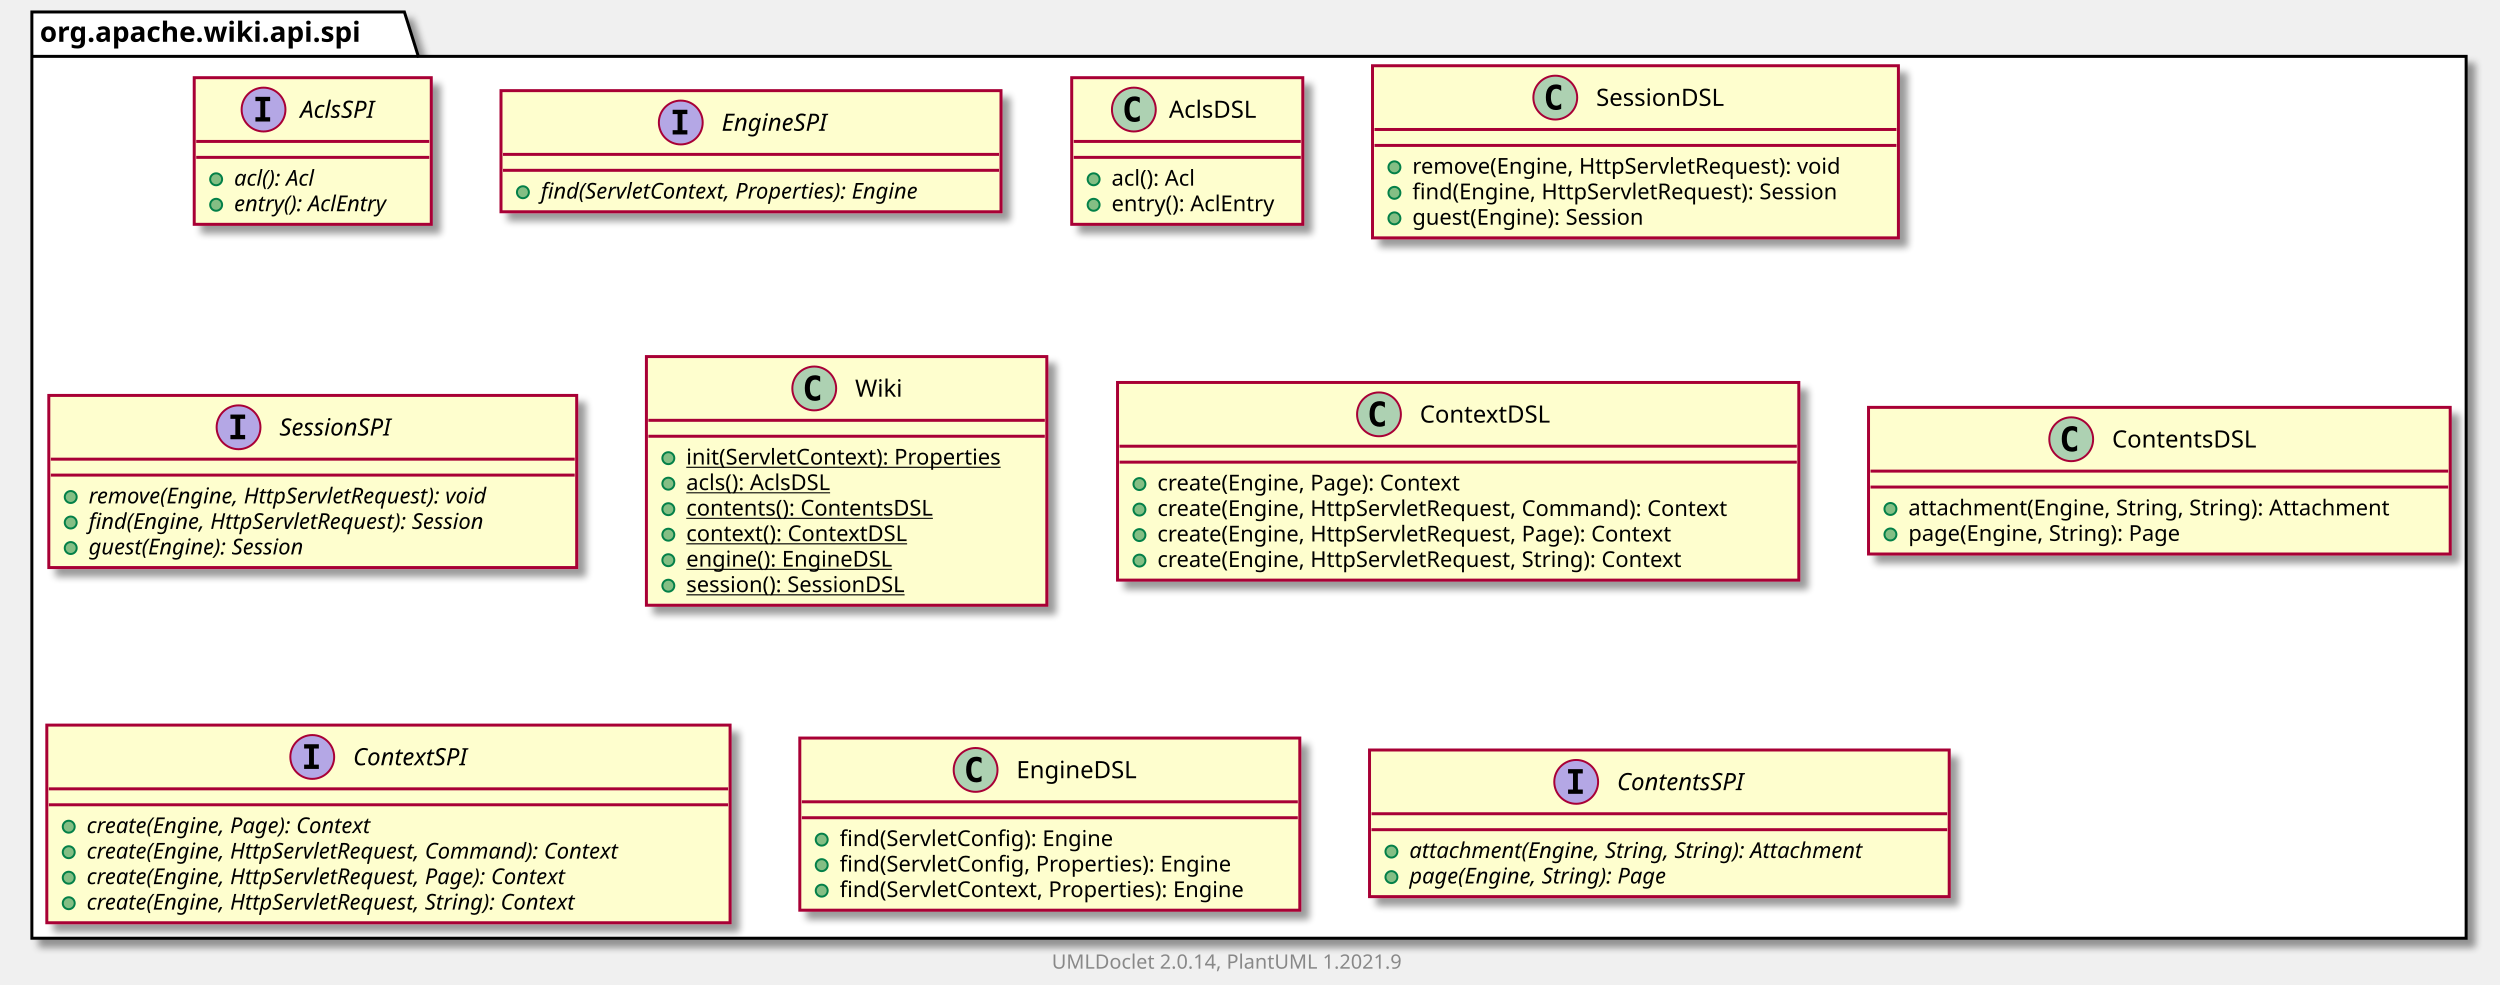
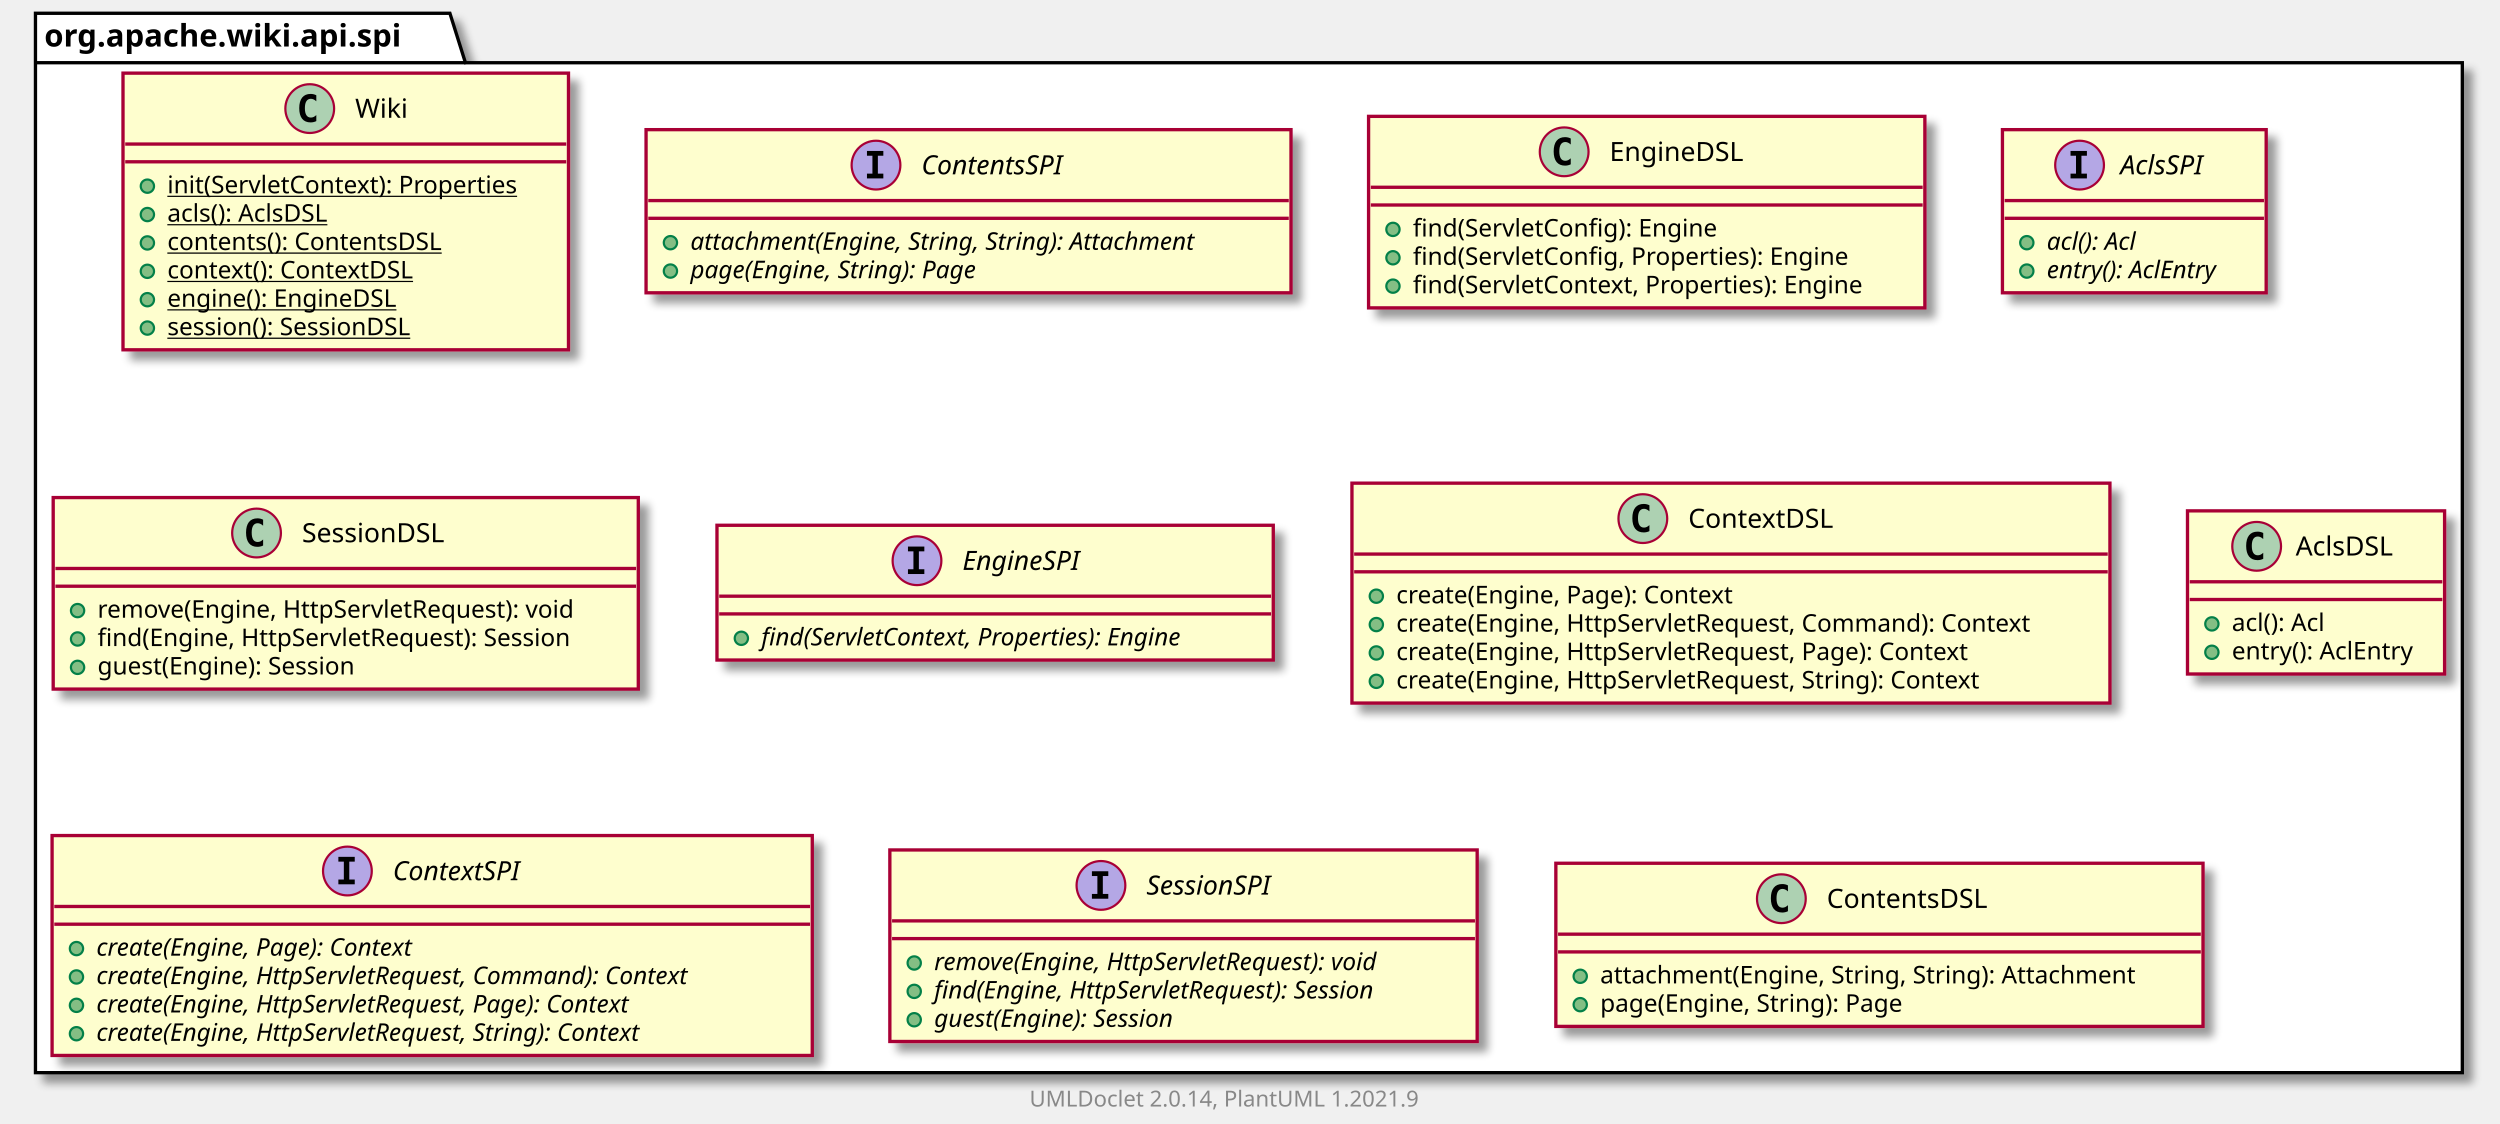
- <svg xmlns="http://www.w3.org/2000/svg" xmlns:xlink="http://www.w3.org/1999/xlink" contentScriptType="application/ecmascript" contentStyleType="text/css" height="494px" preserveAspectRatio="none" style="width:1255px;height:494px;background:#FFFFFF;" version="1.1" viewBox="0 0 1255 494" width="1255px" zoomAndPan="magnify">
+ <svg xmlns="http://www.w3.org/2000/svg" xmlns:xlink="http://www.w3.org/1999/xlink" contentScriptType="application/ecmascript" contentStyleType="text/css" height="507px" preserveAspectRatio="none" style="width:1128px;height:507px;background:#FFFFFF;" version="1.1" viewBox="0 0 1128 507" width="1128px" zoomAndPan="magnify">
  <defs>
-     <filter height="300%" id="f1nuh7gtp962co" width="300%" x="-1" y="-1">
+     <filter height="300%" id="f1izaxwz65t8yq" width="300%" x="-1" y="-1">
      <feGaussianBlur result="blurOut" stdDeviation="2.0" />
      <feColorMatrix in="blurOut" result="blurOut2" type="matrix" values="0 0 0 0 0 0 0 0 0 0 0 0 0 0 0 0 0 0 .4 0" />
      <feOffset dx="4.0" dy="4.0" in="blurOut2" result="blurOut3" />
      <feBlend in="SourceGraphic" in2="blurOut3" mode="normal" />
    </filter>
  </defs>
  <g>
-     <polygon fill="#FFFFFF" filter="url(#f1nuh7gtp962co)" points="16,6,203,6,210,28.297,1238,28.297,1238,471,16,471,16,6" style="stroke:#000000;stroke-width:1.5;" />
+     <polygon fill="#FFFFFF" filter="url(#f1izaxwz65t8yq)" points="16,6,203,6,210,28.297,1111,28.297,1111,484,16,484,16,6" style="stroke:#000000;stroke-width:1.5;" />
    <line style="stroke:#000000;stroke-width:1.5;" x1="16" x2="210" y1="28.297" y2="28.297" />
    <text fill="#000000" font-family="sans-serif" font-size="14" font-weight="bold" lengthAdjust="spacing" textLength="181" x="20" y="20.995">org.apache.wiki.api.spi</text>
+     <a href="Wiki.html" target="_top" title="Wiki.html" xlink:actuate="onRequest" xlink:href="Wiki.html" xlink:show="new" xlink:title="Wiki.html" xlink:type="simple">
+       <rect codeLine="3" fill="#FEFECE" filter="url(#f1izaxwz65t8yq)" height="124.828" id="org.apache.wiki.api.spi.Wiki" style="stroke:#A80036;stroke-width:1.5;" width="201" x="55.5" y="33" />
+       <ellipse cx="139.75" cy="49" fill="#ADD1B2" rx="11" ry="11" style="stroke:#A80036;stroke-width:1.0;" />
+       <path d="M142.719,54.641 Q142.141,54.938 141.5,55.078 Q140.859,55.234 140.156,55.234 Q137.656,55.234 136.328,53.594 Q135.016,51.938 135.016,48.812 Q135.016,45.688 136.328,44.031 Q137.656,42.375 140.156,42.375 Q140.859,42.375 141.5,42.531 Q142.156,42.688 142.719,42.984 L142.719,45.703 Q142.094,45.125 141.5,44.859 Q140.906,44.578 140.281,44.578 Q138.938,44.578 138.25,45.656 Q137.562,46.719 137.562,48.812 Q137.562,50.906 138.25,51.984 Q138.938,53.047 140.281,53.047 Q140.906,53.047 141.5,52.781 Q142.094,52.5 142.719,51.922 L142.719,54.641 Z " fill="#000000" />
+       <text fill="#000000" font-family="sans-serif" font-size="12" lengthAdjust="spacing" textLength="24" x="160.25" y="53.154">Wiki</text>
+       <line style="stroke:#A80036;stroke-width:1.5;" x1="56.5" x2="255.5" y1="65" y2="65" />
+       <line style="stroke:#A80036;stroke-width:1.5;" x1="56.5" x2="255.5" y1="73" y2="73" />
+       <ellipse cx="66.5" cy="84" fill="#84BE84" rx="3" ry="3" style="stroke:#038048;stroke-width:1.0;" />
+       <text fill="#000000" font-family="sans-serif" font-size="11" lengthAdjust="spacing" text-decoration="underline" textLength="175" x="75.5" y="87.21">init(ServletContext): Properties</text>
+       <ellipse cx="66.5" cy="96.805" fill="#84BE84" rx="3" ry="3" style="stroke:#038048;stroke-width:1.0;" />
+       <text fill="#000000" font-family="sans-serif" font-size="11" lengthAdjust="spacing" text-decoration="underline" textLength="84" x="75.5" y="100.015">acls(): AclsDSL</text>
+       <ellipse cx="66.5" cy="109.609" fill="#84BE84" rx="3" ry="3" style="stroke:#038048;stroke-width:1.0;" />
+       <text fill="#000000" font-family="sans-serif" font-size="11" lengthAdjust="spacing" text-decoration="underline" textLength="138" x="75.5" y="112.82">contents(): ContentsDSL</text>
+       <ellipse cx="66.5" cy="122.414" fill="#84BE84" rx="3" ry="3" style="stroke:#038048;stroke-width:1.0;" />
+       <text fill="#000000" font-family="sans-serif" font-size="11" lengthAdjust="spacing" text-decoration="underline" textLength="122" x="75.5" y="125.624">context(): ContextDSL</text>
+       <ellipse cx="66.5" cy="135.219" fill="#84BE84" rx="3" ry="3" style="stroke:#038048;stroke-width:1.0;" />
+       <text fill="#000000" font-family="sans-serif" font-size="11" lengthAdjust="spacing" text-decoration="underline" textLength="114" x="75.5" y="138.429">engine(): EngineDSL</text>
+       <ellipse cx="66.5" cy="148.023" fill="#84BE84" rx="3" ry="3" style="stroke:#038048;stroke-width:1.0;" />
+       <text fill="#000000" font-family="sans-serif" font-size="11" lengthAdjust="spacing" text-decoration="underline" textLength="129" x="75.5" y="151.234">session(): SessionDSL</text>
+     </a>
+     <a href="ContentsSPI.html" target="_top" title="ContentsSPI.html" xlink:actuate="onRequest" xlink:href="ContentsSPI.html" xlink:show="new" xlink:title="ContentsSPI.html" xlink:type="simple">
+       <rect codeLine="12" fill="#FEFECE" filter="url(#f1izaxwz65t8yq)" height="73.609" id="org.apache.wiki.api.spi.ContentsSPI" style="stroke:#A80036;stroke-width:1.5;" width="291" x="291.5" y="58.5" />
+       <ellipse cx="395.25" cy="74.5" fill="#B4A7E5" rx="11" ry="11" style="stroke:#A80036;stroke-width:1.0;" />
+       <path d="M391.172,70.266 L391.172,68.109 L398.562,68.109 L398.562,70.266 L396.094,70.266 L396.094,78.344 L398.562,78.344 L398.562,80.5 L391.172,80.5 L391.172,78.344 L393.641,78.344 L393.641,70.266 L391.172,70.266 Z " fill="#000000" />
+       <text fill="#000000" font-family="sans-serif" font-size="12" font-style="italic" lengthAdjust="spacing" textLength="75" x="415.75" y="78.654">ContentsSPI</text>
+       <line style="stroke:#A80036;stroke-width:1.5;" x1="292.5" x2="581.5" y1="90.5" y2="90.5" />
+       <line style="stroke:#A80036;stroke-width:1.5;" x1="292.5" x2="581.5" y1="98.5" y2="98.5" />
+       <ellipse cx="302.5" cy="109.5" fill="#84BE84" rx="3" ry="3" style="stroke:#038048;stroke-width:1.0;" />
+       <text fill="#000000" font-family="sans-serif" font-size="11" font-style="italic" lengthAdjust="spacing" textLength="265" x="311.5" y="112.71">attachment(Engine, String, String): Attachment</text>
+       <ellipse cx="302.5" cy="122.305" fill="#84BE84" rx="3" ry="3" style="stroke:#038048;stroke-width:1.0;" />
+       <text fill="#000000" font-family="sans-serif" font-size="11" font-style="italic" lengthAdjust="spacing" textLength="151" x="311.5" y="125.515">page(Engine, String): Page</text>
+     </a>
+     <a href="EngineDSL.html" target="_top" title="EngineDSL.html" xlink:actuate="onRequest" xlink:href="EngineDSL.html" xlink:show="new" xlink:title="EngineDSL.html" xlink:type="simple">
+       <rect codeLine="17" fill="#FEFECE" filter="url(#f1izaxwz65t8yq)" height="86.414" id="org.apache.wiki.api.spi.EngineDSL" style="stroke:#A80036;stroke-width:1.5;" width="251" x="617.5" y="52.5" />
+       <ellipse cx="705.75" cy="68.5" fill="#ADD1B2" rx="11" ry="11" style="stroke:#A80036;stroke-width:1.0;" />
+       <path d="M708.719,74.141 Q708.141,74.438 707.5,74.578 Q706.859,74.734 706.156,74.734 Q703.656,74.734 702.328,73.094 Q701.016,71.438 701.016,68.312 Q701.016,65.188 702.328,63.531 Q703.656,61.875 706.156,61.875 Q706.859,61.875 707.5,62.031 Q708.156,62.188 708.719,62.484 L708.719,65.203 Q708.094,64.625 707.5,64.359 Q706.906,64.078 706.281,64.078 Q704.938,64.078 704.25,65.156 Q703.562,66.219 703.562,68.312 Q703.562,70.406 704.25,71.484 Q704.938,72.547 706.281,72.547 Q706.906,72.547 707.5,72.281 Q708.094,72 708.719,71.422 L708.719,74.141 Z " fill="#000000" />
+       <text fill="#000000" font-family="sans-serif" font-size="12" lengthAdjust="spacing" textLength="66" x="726.25" y="72.654">EngineDSL</text>
+       <line style="stroke:#A80036;stroke-width:1.5;" x1="618.5" x2="867.5" y1="84.5" y2="84.5" />
+       <line style="stroke:#A80036;stroke-width:1.5;" x1="618.5" x2="867.5" y1="92.5" y2="92.5" />
+       <ellipse cx="628.5" cy="103.5" fill="#84BE84" rx="3" ry="3" style="stroke:#038048;stroke-width:1.0;" />
+       <text fill="#000000" font-family="sans-serif" font-size="11" lengthAdjust="spacing" textLength="151" x="637.5" y="106.71">find(ServletConfig): Engine</text>
+       <ellipse cx="628.5" cy="116.305" fill="#84BE84" rx="3" ry="3" style="stroke:#038048;stroke-width:1.0;" />
+       <text fill="#000000" font-family="sans-serif" font-size="11" lengthAdjust="spacing" textLength="218" x="637.5" y="119.515">find(ServletConfig, Properties): Engine</text>
+       <ellipse cx="628.5" cy="129.109" fill="#84BE84" rx="3" ry="3" style="stroke:#038048;stroke-width:1.0;" />
+       <text fill="#000000" font-family="sans-serif" font-size="11" lengthAdjust="spacing" textLength="225" x="637.5" y="132.32">find(ServletContext, Properties): Engine</text>
+     </a>
    <a href="AclsSPI.html" target="_top" title="AclsSPI.html" xlink:actuate="onRequest" xlink:href="AclsSPI.html" xlink:show="new" xlink:title="AclsSPI.html" xlink:type="simple">
-       <rect codeLine="3" fill="#FEFECE" filter="url(#f1nuh7gtp962co)" height="73.609" id="org.apache.wiki.api.spi.AclsSPI" style="stroke:#A80036;stroke-width:1.5;" width="119" x="97.5" y="39" />
-       <ellipse cx="132.3" cy="55" fill="#B4A7E5" rx="11" ry="11" style="stroke:#A80036;stroke-width:1.0;" />
-       <path d="M128.222,50.766 L128.222,48.609 L135.613,48.609 L135.613,50.766 L133.144,50.766 L133.144,58.844 L135.613,58.844 L135.613,61 L128.222,61 L128.222,58.844 L130.691,58.844 L130.691,50.766 L128.222,50.766 Z " fill="#000000" />
-       <text fill="#000000" font-family="sans-serif" font-size="12" font-style="italic" lengthAdjust="spacing" textLength="43" x="150.7" y="59.154">AclsSPI</text>
-       <line style="stroke:#A80036;stroke-width:1.5;" x1="98.5" x2="215.5" y1="71" y2="71" />
-       <line style="stroke:#A80036;stroke-width:1.5;" x1="98.5" x2="215.5" y1="79" y2="79" />
-       <ellipse cx="108.5" cy="90" fill="#84BE84" rx="3" ry="3" style="stroke:#038048;stroke-width:1.0;" />
-       <text fill="#000000" font-family="sans-serif" font-size="11" font-style="italic" lengthAdjust="spacing" textLength="49" x="117.5" y="93.21">acl(): Acl</text>
-       <ellipse cx="108.5" cy="102.805" fill="#84BE84" rx="3" ry="3" style="stroke:#038048;stroke-width:1.0;" />
-       <text fill="#000000" font-family="sans-serif" font-size="11" font-style="italic" lengthAdjust="spacing" textLength="93" x="117.5" y="106.015">entry(): AclEntry</text>
+       <rect codeLine="23" fill="#FEFECE" filter="url(#f1izaxwz65t8yq)" height="73.609" id="org.apache.wiki.api.spi.AclsSPI" style="stroke:#A80036;stroke-width:1.5;" width="119" x="903.5" y="58.5" />
+       <ellipse cx="938.3" cy="74.5" fill="#B4A7E5" rx="11" ry="11" style="stroke:#A80036;stroke-width:1.0;" />
+       <path d="M934.222,70.266 L934.222,68.109 L941.612,68.109 L941.612,70.266 L939.144,70.266 L939.144,78.344 L941.612,78.344 L941.612,80.5 L934.222,80.5 L934.222,78.344 L936.691,78.344 L936.691,70.266 L934.222,70.266 Z " fill="#000000" />
+       <text fill="#000000" font-family="sans-serif" font-size="12" font-style="italic" lengthAdjust="spacing" textLength="43" x="956.7" y="78.654">AclsSPI</text>
+       <line style="stroke:#A80036;stroke-width:1.5;" x1="904.5" x2="1021.5" y1="90.5" y2="90.5" />
+       <line style="stroke:#A80036;stroke-width:1.5;" x1="904.5" x2="1021.5" y1="98.5" y2="98.5" />
+       <ellipse cx="914.5" cy="109.5" fill="#84BE84" rx="3" ry="3" style="stroke:#038048;stroke-width:1.0;" />
+       <text fill="#000000" font-family="sans-serif" font-size="11" font-style="italic" lengthAdjust="spacing" textLength="49" x="923.5" y="112.71">acl(): Acl</text>
+       <ellipse cx="914.5" cy="122.305" fill="#84BE84" rx="3" ry="3" style="stroke:#038048;stroke-width:1.0;" />
+       <text fill="#000000" font-family="sans-serif" font-size="11" font-style="italic" lengthAdjust="spacing" textLength="93" x="923.5" y="125.515">entry(): AclEntry</text>
+     </a>
+     <a href="SessionDSL.html" target="_top" title="SessionDSL.html" xlink:actuate="onRequest" xlink:href="SessionDSL.html" xlink:show="new" xlink:title="SessionDSL.html" xlink:type="simple">
+       <rect codeLine="28" fill="#FEFECE" filter="url(#f1izaxwz65t8yq)" height="86.414" id="org.apache.wiki.api.spi.SessionDSL" style="stroke:#A80036;stroke-width:1.5;" width="264" x="24" y="224.5" />
+       <ellipse cx="115.75" cy="240.5" fill="#ADD1B2" rx="11" ry="11" style="stroke:#A80036;stroke-width:1.0;" />
+       <path d="M118.719,246.141 Q118.141,246.438 117.5,246.578 Q116.859,246.734 116.156,246.734 Q113.656,246.734 112.328,245.094 Q111.016,243.438 111.016,240.312 Q111.016,237.188 112.328,235.531 Q113.656,233.875 116.156,233.875 Q116.859,233.875 117.5,234.031 Q118.156,234.188 118.719,234.484 L118.719,237.203 Q118.094,236.625 117.5,236.359 Q116.906,236.078 116.281,236.078 Q114.938,236.078 114.25,237.156 Q113.562,238.219 113.562,240.312 Q113.562,242.406 114.25,243.484 Q114.938,244.547 116.281,244.547 Q116.906,244.547 117.5,244.281 Q118.094,244 118.719,243.422 L118.719,246.141 Z " fill="#000000" />
+       <text fill="#000000" font-family="sans-serif" font-size="12" lengthAdjust="spacing" textLength="72" x="136.25" y="244.654">SessionDSL</text>
+       <line style="stroke:#A80036;stroke-width:1.5;" x1="25" x2="287" y1="256.5" y2="256.5" />
+       <line style="stroke:#A80036;stroke-width:1.5;" x1="25" x2="287" y1="264.5" y2="264.5" />
+       <ellipse cx="35" cy="275.5" fill="#84BE84" rx="3" ry="3" style="stroke:#038048;stroke-width:1.0;" />
+       <text fill="#000000" font-family="sans-serif" font-size="11" lengthAdjust="spacing" textLength="237" x="44" y="278.71">remove(Engine, HttpServletRequest): void</text>
+       <ellipse cx="35" cy="288.305" fill="#84BE84" rx="3" ry="3" style="stroke:#038048;stroke-width:1.0;" />
+       <text fill="#000000" font-family="sans-serif" font-size="11" lengthAdjust="spacing" textLength="238" x="44" y="291.515">find(Engine, HttpServletRequest): Session</text>
+       <ellipse cx="35" cy="301.109" fill="#84BE84" rx="3" ry="3" style="stroke:#038048;stroke-width:1.0;" />
+       <text fill="#000000" font-family="sans-serif" font-size="11" lengthAdjust="spacing" textLength="132" x="44" y="304.32">guest(Engine): Session</text>
    </a>
    <a href="EngineSPI.html" target="_top" title="EngineSPI.html" xlink:actuate="onRequest" xlink:href="EngineSPI.html" xlink:show="new" xlink:title="EngineSPI.html" xlink:type="simple">
-       <rect codeLine="8" fill="#FEFECE" filter="url(#f1nuh7gtp962co)" height="60.805" id="org.apache.wiki.api.spi.EngineSPI" style="stroke:#A80036;stroke-width:1.5;" width="251" x="251.5" y="45.5" />
-       <ellipse cx="341.75" cy="61.5" fill="#B4A7E5" rx="11" ry="11" style="stroke:#A80036;stroke-width:1.0;" />
-       <path d="M337.672,57.266 L337.672,55.109 L345.062,55.109 L345.062,57.266 L342.594,57.266 L342.594,65.344 L345.062,65.344 L345.062,67.5 L337.672,67.5 L337.672,65.344 L340.141,65.344 L340.141,57.266 L337.672,57.266 Z " fill="#000000" />
-       <text fill="#000000" font-family="sans-serif" font-size="12" font-style="italic" lengthAdjust="spacing" textLength="62" x="362.25" y="65.654">EngineSPI</text>
-       <line style="stroke:#A80036;stroke-width:1.5;" x1="252.5" x2="501.5" y1="77.5" y2="77.5" />
-       <line style="stroke:#A80036;stroke-width:1.5;" x1="252.5" x2="501.5" y1="85.5" y2="85.5" />
-       <ellipse cx="262.5" cy="96.5" fill="#84BE84" rx="3" ry="3" style="stroke:#038048;stroke-width:1.0;" />
-       <text fill="#000000" font-family="sans-serif" font-size="11" font-style="italic" lengthAdjust="spacing" textLength="225" x="271.5" y="99.71">find(ServletContext, Properties): Engine</text>
+       <rect codeLine="34" fill="#FEFECE" filter="url(#f1izaxwz65t8yq)" height="60.805" id="org.apache.wiki.api.spi.EngineSPI" style="stroke:#A80036;stroke-width:1.5;" width="251" x="323.5" y="237" />
+       <ellipse cx="413.75" cy="253" fill="#B4A7E5" rx="11" ry="11" style="stroke:#A80036;stroke-width:1.0;" />
+       <path d="M409.672,248.766 L409.672,246.609 L417.062,246.609 L417.062,248.766 L414.594,248.766 L414.594,256.844 L417.062,256.844 L417.062,259 L409.672,259 L409.672,256.844 L412.141,256.844 L412.141,248.766 L409.672,248.766 Z " fill="#000000" />
+       <text fill="#000000" font-family="sans-serif" font-size="12" font-style="italic" lengthAdjust="spacing" textLength="62" x="434.25" y="257.154">EngineSPI</text>
+       <line style="stroke:#A80036;stroke-width:1.5;" x1="324.5" x2="573.5" y1="269" y2="269" />
+       <line style="stroke:#A80036;stroke-width:1.5;" x1="324.5" x2="573.5" y1="277" y2="277" />
+       <ellipse cx="334.5" cy="288" fill="#84BE84" rx="3" ry="3" style="stroke:#038048;stroke-width:1.0;" />
+       <text fill="#000000" font-family="sans-serif" font-size="11" font-style="italic" lengthAdjust="spacing" textLength="225" x="343.5" y="291.21">find(ServletContext, Properties): Engine</text>
+     </a>
+     <a href="ContextDSL.html" target="_top" title="ContextDSL.html" xlink:actuate="onRequest" xlink:href="ContextDSL.html" xlink:show="new" xlink:title="ContextDSL.html" xlink:type="simple">
+       <rect codeLine="38" fill="#FEFECE" filter="url(#f1izaxwz65t8yq)" height="99.219" id="org.apache.wiki.api.spi.ContextDSL" style="stroke:#A80036;stroke-width:1.5;" width="342" x="610" y="218" />
+       <ellipse cx="741.25" cy="234" fill="#ADD1B2" rx="11" ry="11" style="stroke:#A80036;stroke-width:1.0;" />
+       <path d="M744.219,239.641 Q743.641,239.938 743,240.078 Q742.359,240.234 741.656,240.234 Q739.156,240.234 737.828,238.594 Q736.516,236.938 736.516,233.812 Q736.516,230.688 737.828,229.031 Q739.156,227.375 741.656,227.375 Q742.359,227.375 743,227.531 Q743.656,227.688 744.219,227.984 L744.219,230.703 Q743.594,230.125 743,229.859 Q742.406,229.578 741.781,229.578 Q740.438,229.578 739.75,230.656 Q739.062,231.719 739.062,233.812 Q739.062,235.906 739.75,236.984 Q740.438,238.047 741.781,238.047 Q742.406,238.047 743,237.781 Q743.594,237.5 744.219,236.922 L744.219,239.641 Z " fill="#000000" />
+       <text fill="#000000" font-family="sans-serif" font-size="12" lengthAdjust="spacing" textLength="71" x="761.75" y="238.154">ContextDSL</text>
+       <line style="stroke:#A80036;stroke-width:1.5;" x1="611" x2="951" y1="250" y2="250" />
+       <line style="stroke:#A80036;stroke-width:1.5;" x1="611" x2="951" y1="258" y2="258" />
+       <ellipse cx="621" cy="269" fill="#84BE84" rx="3" ry="3" style="stroke:#038048;stroke-width:1.0;" />
+       <text fill="#000000" font-family="sans-serif" font-size="11" lengthAdjust="spacing" textLength="169" x="630" y="272.21">create(Engine, Page): Context</text>
+       <ellipse cx="621" cy="281.805" fill="#84BE84" rx="3" ry="3" style="stroke:#038048;stroke-width:1.0;" />
+       <text fill="#000000" font-family="sans-serif" font-size="11" lengthAdjust="spacing" textLength="316" x="630" y="285.015">create(Engine, HttpServletRequest, Command): Context</text>
+       <ellipse cx="621" cy="294.609" fill="#84BE84" rx="3" ry="3" style="stroke:#038048;stroke-width:1.0;" />
+       <text fill="#000000" font-family="sans-serif" font-size="11" lengthAdjust="spacing" textLength="286" x="630" y="297.82">create(Engine, HttpServletRequest, Page): Context</text>
+       <ellipse cx="621" cy="307.414" fill="#84BE84" rx="3" ry="3" style="stroke:#038048;stroke-width:1.0;" />
+       <text fill="#000000" font-family="sans-serif" font-size="11" lengthAdjust="spacing" textLength="292" x="630" y="310.625">create(Engine, HttpServletRequest, String): Context</text>
    </a>
    <a href="AclsDSL.html" target="_top" title="AclsDSL.html" xlink:actuate="onRequest" xlink:href="AclsDSL.html" xlink:show="new" xlink:title="AclsDSL.html" xlink:type="simple">
-       <rect codeLine="12" fill="#FEFECE" filter="url(#f1nuh7gtp962co)" height="73.609" id="org.apache.wiki.api.spi.AclsDSL" style="stroke:#A80036;stroke-width:1.5;" width="116" x="538" y="39" />
-       <ellipse cx="569.2" cy="55" fill="#ADD1B2" rx="11" ry="11" style="stroke:#A80036;stroke-width:1.0;" />
-       <path d="M572.169,60.641 Q571.591,60.938 570.95,61.078 Q570.309,61.234 569.606,61.234 Q567.106,61.234 565.778,59.594 Q564.466,57.938 564.466,54.812 Q564.466,51.688 565.778,50.031 Q567.106,48.375 569.606,48.375 Q570.309,48.375 570.95,48.531 Q571.606,48.688 572.169,48.984 L572.169,51.703 Q571.544,51.125 570.95,50.859 Q570.356,50.578 569.731,50.578 Q568.388,50.578 567.7,51.656 Q567.013,52.719 567.013,54.812 Q567.013,56.906 567.7,57.984 Q568.388,59.047 569.731,59.047 Q570.356,59.047 570.95,58.781 Q571.544,58.5 572.169,57.922 L572.169,60.641 Z " fill="#000000" />
-       <text fill="#000000" font-family="sans-serif" font-size="12" lengthAdjust="spacing" textLength="48" x="586.8" y="59.154">AclsDSL</text>
-       <line style="stroke:#A80036;stroke-width:1.5;" x1="539" x2="653" y1="71" y2="71" />
-       <line style="stroke:#A80036;stroke-width:1.5;" x1="539" x2="653" y1="79" y2="79" />
-       <ellipse cx="549" cy="90" fill="#84BE84" rx="3" ry="3" style="stroke:#038048;stroke-width:1.0;" />
-       <text fill="#000000" font-family="sans-serif" font-size="11" lengthAdjust="spacing" textLength="48" x="558" y="93.21">acl(): Acl</text>
-       <ellipse cx="549" cy="102.805" fill="#84BE84" rx="3" ry="3" style="stroke:#038048;stroke-width:1.0;" />
-       <text fill="#000000" font-family="sans-serif" font-size="11" lengthAdjust="spacing" textLength="90" x="558" y="106.015">entry(): AclEntry</text>
+       <rect codeLine="45" fill="#FEFECE" filter="url(#f1izaxwz65t8yq)" height="73.609" id="org.apache.wiki.api.spi.AclsDSL" style="stroke:#A80036;stroke-width:1.5;" width="116" x="987" y="230.5" />
+       <ellipse cx="1018.2" cy="246.5" fill="#ADD1B2" rx="11" ry="11" style="stroke:#A80036;stroke-width:1.0;" />
+       <path d="M1021.169,252.141 Q1020.591,252.438 1019.95,252.578 Q1019.309,252.734 1018.606,252.734 Q1016.106,252.734 1014.778,251.094 Q1013.466,249.438 1013.466,246.312 Q1013.466,243.188 1014.778,241.531 Q1016.106,239.875 1018.606,239.875 Q1019.309,239.875 1019.95,240.031 Q1020.606,240.188 1021.169,240.484 L1021.169,243.203 Q1020.544,242.625 1019.95,242.359 Q1019.356,242.078 1018.731,242.078 Q1017.388,242.078 1016.7,243.156 Q1016.013,244.219 1016.013,246.312 Q1016.013,248.406 1016.7,249.484 Q1017.388,250.547 1018.731,250.547 Q1019.356,250.547 1019.95,250.281 Q1020.544,250 1021.169,249.422 L1021.169,252.141 Z " fill="#000000" />
+       <text fill="#000000" font-family="sans-serif" font-size="12" lengthAdjust="spacing" textLength="48" x="1035.8" y="250.654">AclsDSL</text>
+       <line style="stroke:#A80036;stroke-width:1.5;" x1="988" x2="1102" y1="262.5" y2="262.5" />
+       <line style="stroke:#A80036;stroke-width:1.5;" x1="988" x2="1102" y1="270.5" y2="270.5" />
+       <ellipse cx="998" cy="281.5" fill="#84BE84" rx="3" ry="3" style="stroke:#038048;stroke-width:1.0;" />
+       <text fill="#000000" font-family="sans-serif" font-size="11" lengthAdjust="spacing" textLength="48" x="1007" y="284.71">acl(): Acl</text>
+       <ellipse cx="998" cy="294.305" fill="#84BE84" rx="3" ry="3" style="stroke:#038048;stroke-width:1.0;" />
+       <text fill="#000000" font-family="sans-serif" font-size="11" lengthAdjust="spacing" textLength="90" x="1007" y="297.515">entry(): AclEntry</text>
    </a>
-     <a href="SessionDSL.html" target="_top" title="SessionDSL.html" xlink:actuate="onRequest" xlink:href="SessionDSL.html" xlink:show="new" xlink:title="SessionDSL.html" xlink:type="simple">
-       <rect codeLine="17" fill="#FEFECE" filter="url(#f1nuh7gtp962co)" height="86.414" id="org.apache.wiki.api.spi.SessionDSL" style="stroke:#A80036;stroke-width:1.5;" width="264" x="689" y="33" />
-       <ellipse cx="780.75" cy="49" fill="#ADD1B2" rx="11" ry="11" style="stroke:#A80036;stroke-width:1.0;" />
-       <path d="M783.719,54.641 Q783.141,54.938 782.5,55.078 Q781.859,55.234 781.156,55.234 Q778.656,55.234 777.328,53.594 Q776.016,51.938 776.016,48.812 Q776.016,45.688 777.328,44.031 Q778.656,42.375 781.156,42.375 Q781.859,42.375 782.5,42.531 Q783.156,42.688 783.719,42.984 L783.719,45.703 Q783.094,45.125 782.5,44.859 Q781.906,44.578 781.281,44.578 Q779.938,44.578 779.25,45.656 Q778.562,46.719 778.562,48.812 Q778.562,50.906 779.25,51.984 Q779.938,53.047 781.281,53.047 Q781.906,53.047 782.5,52.781 Q783.094,52.5 783.719,51.922 L783.719,54.641 Z " fill="#000000" />
-       <text fill="#000000" font-family="sans-serif" font-size="12" lengthAdjust="spacing" textLength="72" x="801.25" y="53.154">SessionDSL</text>
-       <line style="stroke:#A80036;stroke-width:1.5;" x1="690" x2="952" y1="65" y2="65" />
-       <line style="stroke:#A80036;stroke-width:1.5;" x1="690" x2="952" y1="73" y2="73" />
-       <ellipse cx="700" cy="84" fill="#84BE84" rx="3" ry="3" style="stroke:#038048;stroke-width:1.0;" />
-       <text fill="#000000" font-family="sans-serif" font-size="11" lengthAdjust="spacing" textLength="237" x="709" y="87.21">remove(Engine, HttpServletRequest): void</text>
-       <ellipse cx="700" cy="96.805" fill="#84BE84" rx="3" ry="3" style="stroke:#038048;stroke-width:1.0;" />
-       <text fill="#000000" font-family="sans-serif" font-size="11" lengthAdjust="spacing" textLength="238" x="709" y="100.015">find(Engine, HttpServletRequest): Session</text>
-       <ellipse cx="700" cy="109.609" fill="#84BE84" rx="3" ry="3" style="stroke:#038048;stroke-width:1.0;" />
-       <text fill="#000000" font-family="sans-serif" font-size="11" lengthAdjust="spacing" textLength="132" x="709" y="112.82">guest(Engine): Session</text>
+     <a href="ContextSPI.html" target="_top" title="ContextSPI.html" xlink:actuate="onRequest" xlink:href="ContextSPI.html" xlink:show="new" xlink:title="ContextSPI.html" xlink:type="simple">
+       <rect codeLine="50" fill="#FEFECE" filter="url(#f1izaxwz65t8yq)" height="99.219" id="org.apache.wiki.api.spi.ContextSPI" style="stroke:#A80036;stroke-width:1.5;" width="343" x="23.5" y="377" />
+       <ellipse cx="156.75" cy="393" fill="#B4A7E5" rx="11" ry="11" style="stroke:#A80036;stroke-width:1.0;" />
+       <path d="M152.672,388.766 L152.672,386.609 L160.062,386.609 L160.062,388.766 L157.594,388.766 L157.594,396.844 L160.062,396.844 L160.062,399 L152.672,399 L152.672,396.844 L155.141,396.844 L155.141,388.766 L152.672,388.766 Z " fill="#000000" />
+       <text fill="#000000" font-family="sans-serif" font-size="12" font-style="italic" lengthAdjust="spacing" textLength="68" x="177.25" y="397.154">ContextSPI</text>
+       <line style="stroke:#A80036;stroke-width:1.5;" x1="24.5" x2="365.5" y1="409" y2="409" />
+       <line style="stroke:#A80036;stroke-width:1.5;" x1="24.5" x2="365.5" y1="417" y2="417" />
+       <ellipse cx="34.5" cy="428" fill="#84BE84" rx="3" ry="3" style="stroke:#038048;stroke-width:1.0;" />
+       <text fill="#000000" font-family="sans-serif" font-size="11" font-style="italic" lengthAdjust="spacing" textLength="170" x="43.5" y="431.21">create(Engine, Page): Context</text>
+       <ellipse cx="34.5" cy="440.805" fill="#84BE84" rx="3" ry="3" style="stroke:#038048;stroke-width:1.0;" />
+       <text fill="#000000" font-family="sans-serif" font-size="11" font-style="italic" lengthAdjust="spacing" textLength="317" x="43.5" y="444.015">create(Engine, HttpServletRequest, Command): Context</text>
+       <ellipse cx="34.5" cy="453.609" fill="#84BE84" rx="3" ry="3" style="stroke:#038048;stroke-width:1.0;" />
+       <text fill="#000000" font-family="sans-serif" font-size="11" font-style="italic" lengthAdjust="spacing" textLength="287" x="43.5" y="456.82">create(Engine, HttpServletRequest, Page): Context</text>
+       <ellipse cx="34.5" cy="466.414" fill="#84BE84" rx="3" ry="3" style="stroke:#038048;stroke-width:1.0;" />
+       <text fill="#000000" font-family="sans-serif" font-size="11" font-style="italic" lengthAdjust="spacing" textLength="292" x="43.5" y="469.625">create(Engine, HttpServletRequest, String): Context</text>
    </a>
    <a href="SessionSPI.html" target="_top" title="SessionSPI.html" xlink:actuate="onRequest" xlink:href="SessionSPI.html" xlink:show="new" xlink:title="SessionSPI.html" xlink:type="simple">
-       <rect codeLine="23" fill="#FEFECE" filter="url(#f1nuh7gtp962co)" height="86.414" id="org.apache.wiki.api.spi.SessionSPI" style="stroke:#A80036;stroke-width:1.5;" width="265" x="24.5" y="198.5" />
-       <ellipse cx="119.75" cy="214.5" fill="#B4A7E5" rx="11" ry="11" style="stroke:#A80036;stroke-width:1.0;" />
-       <path d="M115.672,210.266 L115.672,208.109 L123.062,208.109 L123.062,210.266 L120.594,210.266 L120.594,218.344 L123.062,218.344 L123.062,220.5 L115.672,220.5 L115.672,218.344 L118.141,218.344 L118.141,210.266 L115.672,210.266 Z " fill="#000000" />
-       <text fill="#000000" font-family="sans-serif" font-size="12" font-style="italic" lengthAdjust="spacing" textLength="66" x="140.25" y="218.654">SessionSPI</text>
-       <line style="stroke:#A80036;stroke-width:1.5;" x1="25.5" x2="288.5" y1="230.5" y2="230.5" />
-       <line style="stroke:#A80036;stroke-width:1.5;" x1="25.5" x2="288.5" y1="238.5" y2="238.5" />
-       <ellipse cx="35.5" cy="249.5" fill="#84BE84" rx="3" ry="3" style="stroke:#038048;stroke-width:1.0;" />
-       <text fill="#000000" font-family="sans-serif" font-size="11" font-style="italic" lengthAdjust="spacing" textLength="239" x="44.5" y="252.71">remove(Engine, HttpServletRequest): void</text>
-       <ellipse cx="35.5" cy="262.305" fill="#84BE84" rx="3" ry="3" style="stroke:#038048;stroke-width:1.0;" />
-       <text fill="#000000" font-family="sans-serif" font-size="11" font-style="italic" lengthAdjust="spacing" textLength="235" x="44.5" y="265.515">find(Engine, HttpServletRequest): Session</text>
-       <ellipse cx="35.5" cy="275.109" fill="#84BE84" rx="3" ry="3" style="stroke:#038048;stroke-width:1.0;" />
-       <text fill="#000000" font-family="sans-serif" font-size="11" font-style="italic" lengthAdjust="spacing" textLength="128" x="44.5" y="278.32">guest(Engine): Session</text>
-     </a>
-     <a href="Wiki.html" target="_top" title="Wiki.html" xlink:actuate="onRequest" xlink:href="Wiki.html" xlink:show="new" xlink:title="Wiki.html" xlink:type="simple">
-       <rect codeLine="29" fill="#FEFECE" filter="url(#f1nuh7gtp962co)" height="124.828" id="org.apache.wiki.api.spi.Wiki" style="stroke:#A80036;stroke-width:1.5;" width="201" x="324.5" y="179" />
-       <ellipse cx="408.75" cy="195" fill="#ADD1B2" rx="11" ry="11" style="stroke:#A80036;stroke-width:1.0;" />
-       <path d="M411.719,200.641 Q411.141,200.938 410.5,201.078 Q409.859,201.234 409.156,201.234 Q406.656,201.234 405.328,199.594 Q404.016,197.938 404.016,194.812 Q404.016,191.688 405.328,190.031 Q406.656,188.375 409.156,188.375 Q409.859,188.375 410.5,188.531 Q411.156,188.688 411.719,188.984 L411.719,191.703 Q411.094,191.125 410.5,190.859 Q409.906,190.578 409.281,190.578 Q407.938,190.578 407.25,191.656 Q406.562,192.719 406.562,194.812 Q406.562,196.906 407.25,197.984 Q407.938,199.047 409.281,199.047 Q409.906,199.047 410.5,198.781 Q411.094,198.5 411.719,197.922 L411.719,200.641 Z " fill="#000000" />
-       <text fill="#000000" font-family="sans-serif" font-size="12" lengthAdjust="spacing" textLength="24" x="429.25" y="199.154">Wiki</text>
-       <line style="stroke:#A80036;stroke-width:1.5;" x1="325.5" x2="524.5" y1="211" y2="211" />
-       <line style="stroke:#A80036;stroke-width:1.5;" x1="325.5" x2="524.5" y1="219" y2="219" />
-       <ellipse cx="335.5" cy="230" fill="#84BE84" rx="3" ry="3" style="stroke:#038048;stroke-width:1.0;" />
-       <text fill="#000000" font-family="sans-serif" font-size="11" lengthAdjust="spacing" text-decoration="underline" textLength="175" x="344.5" y="233.21">init(ServletContext): Properties</text>
-       <ellipse cx="335.5" cy="242.805" fill="#84BE84" rx="3" ry="3" style="stroke:#038048;stroke-width:1.0;" />
-       <text fill="#000000" font-family="sans-serif" font-size="11" lengthAdjust="spacing" text-decoration="underline" textLength="84" x="344.5" y="246.015">acls(): AclsDSL</text>
-       <ellipse cx="335.5" cy="255.609" fill="#84BE84" rx="3" ry="3" style="stroke:#038048;stroke-width:1.0;" />
-       <text fill="#000000" font-family="sans-serif" font-size="11" lengthAdjust="spacing" text-decoration="underline" textLength="138" x="344.5" y="258.82">contents(): ContentsDSL</text>
-       <ellipse cx="335.5" cy="268.414" fill="#84BE84" rx="3" ry="3" style="stroke:#038048;stroke-width:1.0;" />
-       <text fill="#000000" font-family="sans-serif" font-size="11" lengthAdjust="spacing" text-decoration="underline" textLength="122" x="344.5" y="271.625">context(): ContextDSL</text>
-       <ellipse cx="335.5" cy="281.219" fill="#84BE84" rx="3" ry="3" style="stroke:#038048;stroke-width:1.0;" />
-       <text fill="#000000" font-family="sans-serif" font-size="11" lengthAdjust="spacing" text-decoration="underline" textLength="114" x="344.5" y="284.429">engine(): EngineDSL</text>
-       <ellipse cx="335.5" cy="294.023" fill="#84BE84" rx="3" ry="3" style="stroke:#038048;stroke-width:1.0;" />
-       <text fill="#000000" font-family="sans-serif" font-size="11" lengthAdjust="spacing" text-decoration="underline" textLength="129" x="344.5" y="297.234">session(): SessionDSL</text>
-     </a>
-     <a href="ContextDSL.html" target="_top" title="ContextDSL.html" xlink:actuate="onRequest" xlink:href="ContextDSL.html" xlink:show="new" xlink:title="ContextDSL.html" xlink:type="simple">
-       <rect codeLine="38" fill="#FEFECE" filter="url(#f1nuh7gtp962co)" height="99.219" id="org.apache.wiki.api.spi.ContextDSL" style="stroke:#A80036;stroke-width:1.5;" width="342" x="561" y="192" />
-       <ellipse cx="692.25" cy="208" fill="#ADD1B2" rx="11" ry="11" style="stroke:#A80036;stroke-width:1.0;" />
-       <path d="M695.219,213.641 Q694.641,213.938 694,214.078 Q693.359,214.234 692.656,214.234 Q690.156,214.234 688.828,212.594 Q687.516,210.938 687.516,207.812 Q687.516,204.688 688.828,203.031 Q690.156,201.375 692.656,201.375 Q693.359,201.375 694,201.531 Q694.656,201.688 695.219,201.984 L695.219,204.703 Q694.594,204.125 694,203.859 Q693.406,203.578 692.781,203.578 Q691.438,203.578 690.75,204.656 Q690.062,205.719 690.062,207.812 Q690.062,209.906 690.75,210.984 Q691.438,212.047 692.781,212.047 Q693.406,212.047 694,211.781 Q694.594,211.5 695.219,210.922 L695.219,213.641 Z " fill="#000000" />
-       <text fill="#000000" font-family="sans-serif" font-size="12" lengthAdjust="spacing" textLength="71" x="712.75" y="212.154">ContextDSL</text>
-       <line style="stroke:#A80036;stroke-width:1.5;" x1="562" x2="902" y1="224" y2="224" />
-       <line style="stroke:#A80036;stroke-width:1.5;" x1="562" x2="902" y1="232" y2="232" />
-       <ellipse cx="572" cy="243" fill="#84BE84" rx="3" ry="3" style="stroke:#038048;stroke-width:1.0;" />
-       <text fill="#000000" font-family="sans-serif" font-size="11" lengthAdjust="spacing" textLength="169" x="581" y="246.21">create(Engine, Page): Context</text>
-       <ellipse cx="572" cy="255.805" fill="#84BE84" rx="3" ry="3" style="stroke:#038048;stroke-width:1.0;" />
-       <text fill="#000000" font-family="sans-serif" font-size="11" lengthAdjust="spacing" textLength="316" x="581" y="259.015">create(Engine, HttpServletRequest, Command): Context</text>
-       <ellipse cx="572" cy="268.609" fill="#84BE84" rx="3" ry="3" style="stroke:#038048;stroke-width:1.0;" />
-       <text fill="#000000" font-family="sans-serif" font-size="11" lengthAdjust="spacing" textLength="286" x="581" y="271.82">create(Engine, HttpServletRequest, Page): Context</text>
-       <ellipse cx="572" cy="281.414" fill="#84BE84" rx="3" ry="3" style="stroke:#038048;stroke-width:1.0;" />
-       <text fill="#000000" font-family="sans-serif" font-size="11" lengthAdjust="spacing" textLength="292" x="581" y="284.625">create(Engine, HttpServletRequest, String): Context</text>
+       <rect codeLine="57" fill="#FEFECE" filter="url(#f1izaxwz65t8yq)" height="86.414" id="org.apache.wiki.api.spi.SessionSPI" style="stroke:#A80036;stroke-width:1.5;" width="265" x="401.5" y="383.5" />
+       <ellipse cx="496.75" cy="399.5" fill="#B4A7E5" rx="11" ry="11" style="stroke:#A80036;stroke-width:1.0;" />
+       <path d="M492.672,395.266 L492.672,393.109 L500.062,393.109 L500.062,395.266 L497.594,395.266 L497.594,403.344 L500.062,403.344 L500.062,405.5 L492.672,405.5 L492.672,403.344 L495.141,403.344 L495.141,395.266 L492.672,395.266 Z " fill="#000000" />
+       <text fill="#000000" font-family="sans-serif" font-size="12" font-style="italic" lengthAdjust="spacing" textLength="66" x="517.25" y="403.654">SessionSPI</text>
+       <line style="stroke:#A80036;stroke-width:1.5;" x1="402.5" x2="665.5" y1="415.5" y2="415.5" />
+       <line style="stroke:#A80036;stroke-width:1.5;" x1="402.5" x2="665.5" y1="423.5" y2="423.5" />
+       <ellipse cx="412.5" cy="434.5" fill="#84BE84" rx="3" ry="3" style="stroke:#038048;stroke-width:1.0;" />
+       <text fill="#000000" font-family="sans-serif" font-size="11" font-style="italic" lengthAdjust="spacing" textLength="239" x="421.5" y="437.71">remove(Engine, HttpServletRequest): void</text>
+       <ellipse cx="412.5" cy="447.305" fill="#84BE84" rx="3" ry="3" style="stroke:#038048;stroke-width:1.0;" />
+       <text fill="#000000" font-family="sans-serif" font-size="11" font-style="italic" lengthAdjust="spacing" textLength="235" x="421.5" y="450.515">find(Engine, HttpServletRequest): Session</text>
+       <ellipse cx="412.5" cy="460.109" fill="#84BE84" rx="3" ry="3" style="stroke:#038048;stroke-width:1.0;" />
+       <text fill="#000000" font-family="sans-serif" font-size="11" font-style="italic" lengthAdjust="spacing" textLength="128" x="421.5" y="463.32">guest(Engine): Session</text>
    </a>
    <a href="ContentsDSL.html" target="_top" title="ContentsDSL.html" xlink:actuate="onRequest" xlink:href="ContentsDSL.html" xlink:show="new" xlink:title="ContentsDSL.html" xlink:type="simple">
-       <rect codeLine="45" fill="#FEFECE" filter="url(#f1nuh7gtp962co)" height="73.609" id="org.apache.wiki.api.spi.ContentsDSL" style="stroke:#A80036;stroke-width:1.5;" width="292" x="938" y="204.5" />
-       <ellipse cx="1039.75" cy="220.5" fill="#ADD1B2" rx="11" ry="11" style="stroke:#A80036;stroke-width:1.0;" />
-       <path d="M1042.719,226.141 Q1042.141,226.438 1041.5,226.578 Q1040.859,226.734 1040.156,226.734 Q1037.656,226.734 1036.328,225.094 Q1035.016,223.438 1035.016,220.312 Q1035.016,217.188 1036.328,215.531 Q1037.656,213.875 1040.156,213.875 Q1040.859,213.875 1041.5,214.031 Q1042.156,214.188 1042.719,214.484 L1042.719,217.203 Q1042.094,216.625 1041.5,216.359 Q1040.906,216.078 1040.281,216.078 Q1038.938,216.078 1038.25,217.156 Q1037.562,218.219 1037.562,220.312 Q1037.562,222.406 1038.25,223.484 Q1038.938,224.547 1040.281,224.547 Q1040.906,224.547 1041.5,224.281 Q1042.094,224 1042.719,223.422 L1042.719,226.141 Z " fill="#000000" />
-       <text fill="#000000" font-family="sans-serif" font-size="12" lengthAdjust="spacing" textLength="80" x="1060.25" y="224.654">ContentsDSL</text>
-       <line style="stroke:#A80036;stroke-width:1.5;" x1="939" x2="1229" y1="236.5" y2="236.5" />
-       <line style="stroke:#A80036;stroke-width:1.5;" x1="939" x2="1229" y1="244.5" y2="244.5" />
-       <ellipse cx="949" cy="255.5" fill="#84BE84" rx="3" ry="3" style="stroke:#038048;stroke-width:1.0;" />
-       <text fill="#000000" font-family="sans-serif" font-size="11" lengthAdjust="spacing" textLength="266" x="958" y="258.71">attachment(Engine, String, String): Attachment</text>
-       <ellipse cx="949" cy="268.305" fill="#84BE84" rx="3" ry="3" style="stroke:#038048;stroke-width:1.0;" />
-       <text fill="#000000" font-family="sans-serif" font-size="11" lengthAdjust="spacing" textLength="152" x="958" y="271.515">page(Engine, String): Page</text>
+       <rect codeLine="63" fill="#FEFECE" filter="url(#f1izaxwz65t8yq)" height="73.609" id="org.apache.wiki.api.spi.ContentsDSL" style="stroke:#A80036;stroke-width:1.5;" width="292" x="702" y="389.5" />
+       <ellipse cx="803.75" cy="405.5" fill="#ADD1B2" rx="11" ry="11" style="stroke:#A80036;stroke-width:1.0;" />
+       <path d="M806.719,411.141 Q806.141,411.438 805.5,411.578 Q804.859,411.734 804.156,411.734 Q801.656,411.734 800.328,410.094 Q799.016,408.438 799.016,405.312 Q799.016,402.188 800.328,400.531 Q801.656,398.875 804.156,398.875 Q804.859,398.875 805.5,399.031 Q806.156,399.188 806.719,399.484 L806.719,402.203 Q806.094,401.625 805.5,401.359 Q804.906,401.078 804.281,401.078 Q802.938,401.078 802.25,402.156 Q801.562,403.219 801.562,405.312 Q801.562,407.406 802.25,408.484 Q802.938,409.547 804.281,409.547 Q804.906,409.547 805.5,409.281 Q806.094,409 806.719,408.422 L806.719,411.141 Z " fill="#000000" />
+       <text fill="#000000" font-family="sans-serif" font-size="12" lengthAdjust="spacing" textLength="80" x="824.25" y="409.654">ContentsDSL</text>
+       <line style="stroke:#A80036;stroke-width:1.5;" x1="703" x2="993" y1="421.5" y2="421.5" />
+       <line style="stroke:#A80036;stroke-width:1.5;" x1="703" x2="993" y1="429.5" y2="429.5" />
+       <ellipse cx="713" cy="440.5" fill="#84BE84" rx="3" ry="3" style="stroke:#038048;stroke-width:1.0;" />
+       <text fill="#000000" font-family="sans-serif" font-size="11" lengthAdjust="spacing" textLength="266" x="722" y="443.71">attachment(Engine, String, String): Attachment</text>
+       <ellipse cx="713" cy="453.305" fill="#84BE84" rx="3" ry="3" style="stroke:#038048;stroke-width:1.0;" />
+       <text fill="#000000" font-family="sans-serif" font-size="11" lengthAdjust="spacing" textLength="152" x="722" y="456.515">page(Engine, String): Page</text>
    </a>
-     <a href="ContextSPI.html" target="_top" title="ContextSPI.html" xlink:actuate="onRequest" xlink:href="ContextSPI.html" xlink:show="new" xlink:title="ContextSPI.html" xlink:type="simple">
-       <rect codeLine="50" fill="#FEFECE" filter="url(#f1nuh7gtp962co)" height="99.219" id="org.apache.wiki.api.spi.ContextSPI" style="stroke:#A80036;stroke-width:1.5;" width="343" x="23.5" y="364" />
-       <ellipse cx="156.75" cy="380" fill="#B4A7E5" rx="11" ry="11" style="stroke:#A80036;stroke-width:1.0;" />
-       <path d="M152.672,375.766 L152.672,373.609 L160.062,373.609 L160.062,375.766 L157.594,375.766 L157.594,383.844 L160.062,383.844 L160.062,386 L152.672,386 L152.672,383.844 L155.141,383.844 L155.141,375.766 L152.672,375.766 Z " fill="#000000" />
-       <text fill="#000000" font-family="sans-serif" font-size="12" font-style="italic" lengthAdjust="spacing" textLength="68" x="177.25" y="384.154">ContextSPI</text>
-       <line style="stroke:#A80036;stroke-width:1.5;" x1="24.5" x2="365.5" y1="396" y2="396" />
-       <line style="stroke:#A80036;stroke-width:1.5;" x1="24.5" x2="365.5" y1="404" y2="404" />
-       <ellipse cx="34.5" cy="415" fill="#84BE84" rx="3" ry="3" style="stroke:#038048;stroke-width:1.0;" />
-       <text fill="#000000" font-family="sans-serif" font-size="11" font-style="italic" lengthAdjust="spacing" textLength="170" x="43.5" y="418.21">create(Engine, Page): Context</text>
-       <ellipse cx="34.5" cy="427.805" fill="#84BE84" rx="3" ry="3" style="stroke:#038048;stroke-width:1.0;" />
-       <text fill="#000000" font-family="sans-serif" font-size="11" font-style="italic" lengthAdjust="spacing" textLength="317" x="43.5" y="431.015">create(Engine, HttpServletRequest, Command): Context</text>
-       <ellipse cx="34.5" cy="440.609" fill="#84BE84" rx="3" ry="3" style="stroke:#038048;stroke-width:1.0;" />
-       <text fill="#000000" font-family="sans-serif" font-size="11" font-style="italic" lengthAdjust="spacing" textLength="287" x="43.5" y="443.82">create(Engine, HttpServletRequest, Page): Context</text>
-       <ellipse cx="34.5" cy="453.414" fill="#84BE84" rx="3" ry="3" style="stroke:#038048;stroke-width:1.0;" />
-       <text fill="#000000" font-family="sans-serif" font-size="11" font-style="italic" lengthAdjust="spacing" textLength="292" x="43.5" y="456.625">create(Engine, HttpServletRequest, String): Context</text>
-     </a>
-     <a href="EngineDSL.html" target="_top" title="EngineDSL.html" xlink:actuate="onRequest" xlink:href="EngineDSL.html" xlink:show="new" xlink:title="EngineDSL.html" xlink:type="simple">
-       <rect codeLine="57" fill="#FEFECE" filter="url(#f1nuh7gtp962co)" height="86.414" id="org.apache.wiki.api.spi.EngineDSL" style="stroke:#A80036;stroke-width:1.5;" width="251" x="401.5" y="370.5" />
-       <ellipse cx="489.75" cy="386.5" fill="#ADD1B2" rx="11" ry="11" style="stroke:#A80036;stroke-width:1.0;" />
-       <path d="M492.719,392.141 Q492.141,392.438 491.5,392.578 Q490.859,392.734 490.156,392.734 Q487.656,392.734 486.328,391.094 Q485.016,389.438 485.016,386.312 Q485.016,383.188 486.328,381.531 Q487.656,379.875 490.156,379.875 Q490.859,379.875 491.5,380.031 Q492.156,380.188 492.719,380.484 L492.719,383.203 Q492.094,382.625 491.5,382.359 Q490.906,382.078 490.281,382.078 Q488.938,382.078 488.25,383.156 Q487.562,384.219 487.562,386.312 Q487.562,388.406 488.25,389.484 Q488.938,390.547 490.281,390.547 Q490.906,390.547 491.5,390.281 Q492.094,390 492.719,389.422 L492.719,392.141 Z " fill="#000000" />
-       <text fill="#000000" font-family="sans-serif" font-size="12" lengthAdjust="spacing" textLength="66" x="510.25" y="390.654">EngineDSL</text>
-       <line style="stroke:#A80036;stroke-width:1.5;" x1="402.5" x2="651.5" y1="402.5" y2="402.5" />
-       <line style="stroke:#A80036;stroke-width:1.5;" x1="402.5" x2="651.5" y1="410.5" y2="410.5" />
-       <ellipse cx="412.5" cy="421.5" fill="#84BE84" rx="3" ry="3" style="stroke:#038048;stroke-width:1.0;" />
-       <text fill="#000000" font-family="sans-serif" font-size="11" lengthAdjust="spacing" textLength="151" x="421.5" y="424.71">find(ServletConfig): Engine</text>
-       <ellipse cx="412.5" cy="434.305" fill="#84BE84" rx="3" ry="3" style="stroke:#038048;stroke-width:1.0;" />
-       <text fill="#000000" font-family="sans-serif" font-size="11" lengthAdjust="spacing" textLength="218" x="421.5" y="437.515">find(ServletConfig, Properties): Engine</text>
-       <ellipse cx="412.5" cy="447.109" fill="#84BE84" rx="3" ry="3" style="stroke:#038048;stroke-width:1.0;" />
-       <text fill="#000000" font-family="sans-serif" font-size="11" lengthAdjust="spacing" textLength="225" x="421.5" y="450.32">find(ServletContext, Properties): Engine</text>
-     </a>
-     <a href="ContentsSPI.html" target="_top" title="ContentsSPI.html" xlink:actuate="onRequest" xlink:href="ContentsSPI.html" xlink:show="new" xlink:title="ContentsSPI.html" xlink:type="simple">
-       <rect codeLine="63" fill="#FEFECE" filter="url(#f1nuh7gtp962co)" height="73.609" id="org.apache.wiki.api.spi.ContentsSPI" style="stroke:#A80036;stroke-width:1.5;" width="291" x="687.5" y="376.5" />
-       <ellipse cx="791.25" cy="392.5" fill="#B4A7E5" rx="11" ry="11" style="stroke:#A80036;stroke-width:1.0;" />
-       <path d="M787.172,388.266 L787.172,386.109 L794.562,386.109 L794.562,388.266 L792.094,388.266 L792.094,396.344 L794.562,396.344 L794.562,398.5 L787.172,398.5 L787.172,396.344 L789.641,396.344 L789.641,388.266 L787.172,388.266 Z " fill="#000000" />
-       <text fill="#000000" font-family="sans-serif" font-size="12" font-style="italic" lengthAdjust="spacing" textLength="75" x="811.75" y="396.654">ContentsSPI</text>
-       <line style="stroke:#A80036;stroke-width:1.5;" x1="688.5" x2="977.5" y1="408.5" y2="408.5" />
-       <line style="stroke:#A80036;stroke-width:1.5;" x1="688.5" x2="977.5" y1="416.5" y2="416.5" />
-       <ellipse cx="698.5" cy="427.5" fill="#84BE84" rx="3" ry="3" style="stroke:#038048;stroke-width:1.0;" />
-       <text fill="#000000" font-family="sans-serif" font-size="11" font-style="italic" lengthAdjust="spacing" textLength="265" x="707.5" y="430.71">attachment(Engine, String, String): Attachment</text>
-       <ellipse cx="698.5" cy="440.305" fill="#84BE84" rx="3" ry="3" style="stroke:#038048;stroke-width:1.0;" />
-       <text fill="#000000" font-family="sans-serif" font-size="11" font-style="italic" lengthAdjust="spacing" textLength="151" x="707.5" y="443.515">page(Engine, String): Page</text>
-     </a>
-     <text fill="#888888" font-family="sans-serif" font-size="10" lengthAdjust="spacing" textLength="186" x="528" y="486.282">UMLDoclet 2.0.14, PlantUML 1.2021.9</text>
+     <text fill="#888888" font-family="sans-serif" font-size="10" lengthAdjust="spacing" textLength="186" x="464.5" y="499.282">UMLDoclet 2.0.14, PlantUML 1.2021.9</text>
  </g>
</svg>
